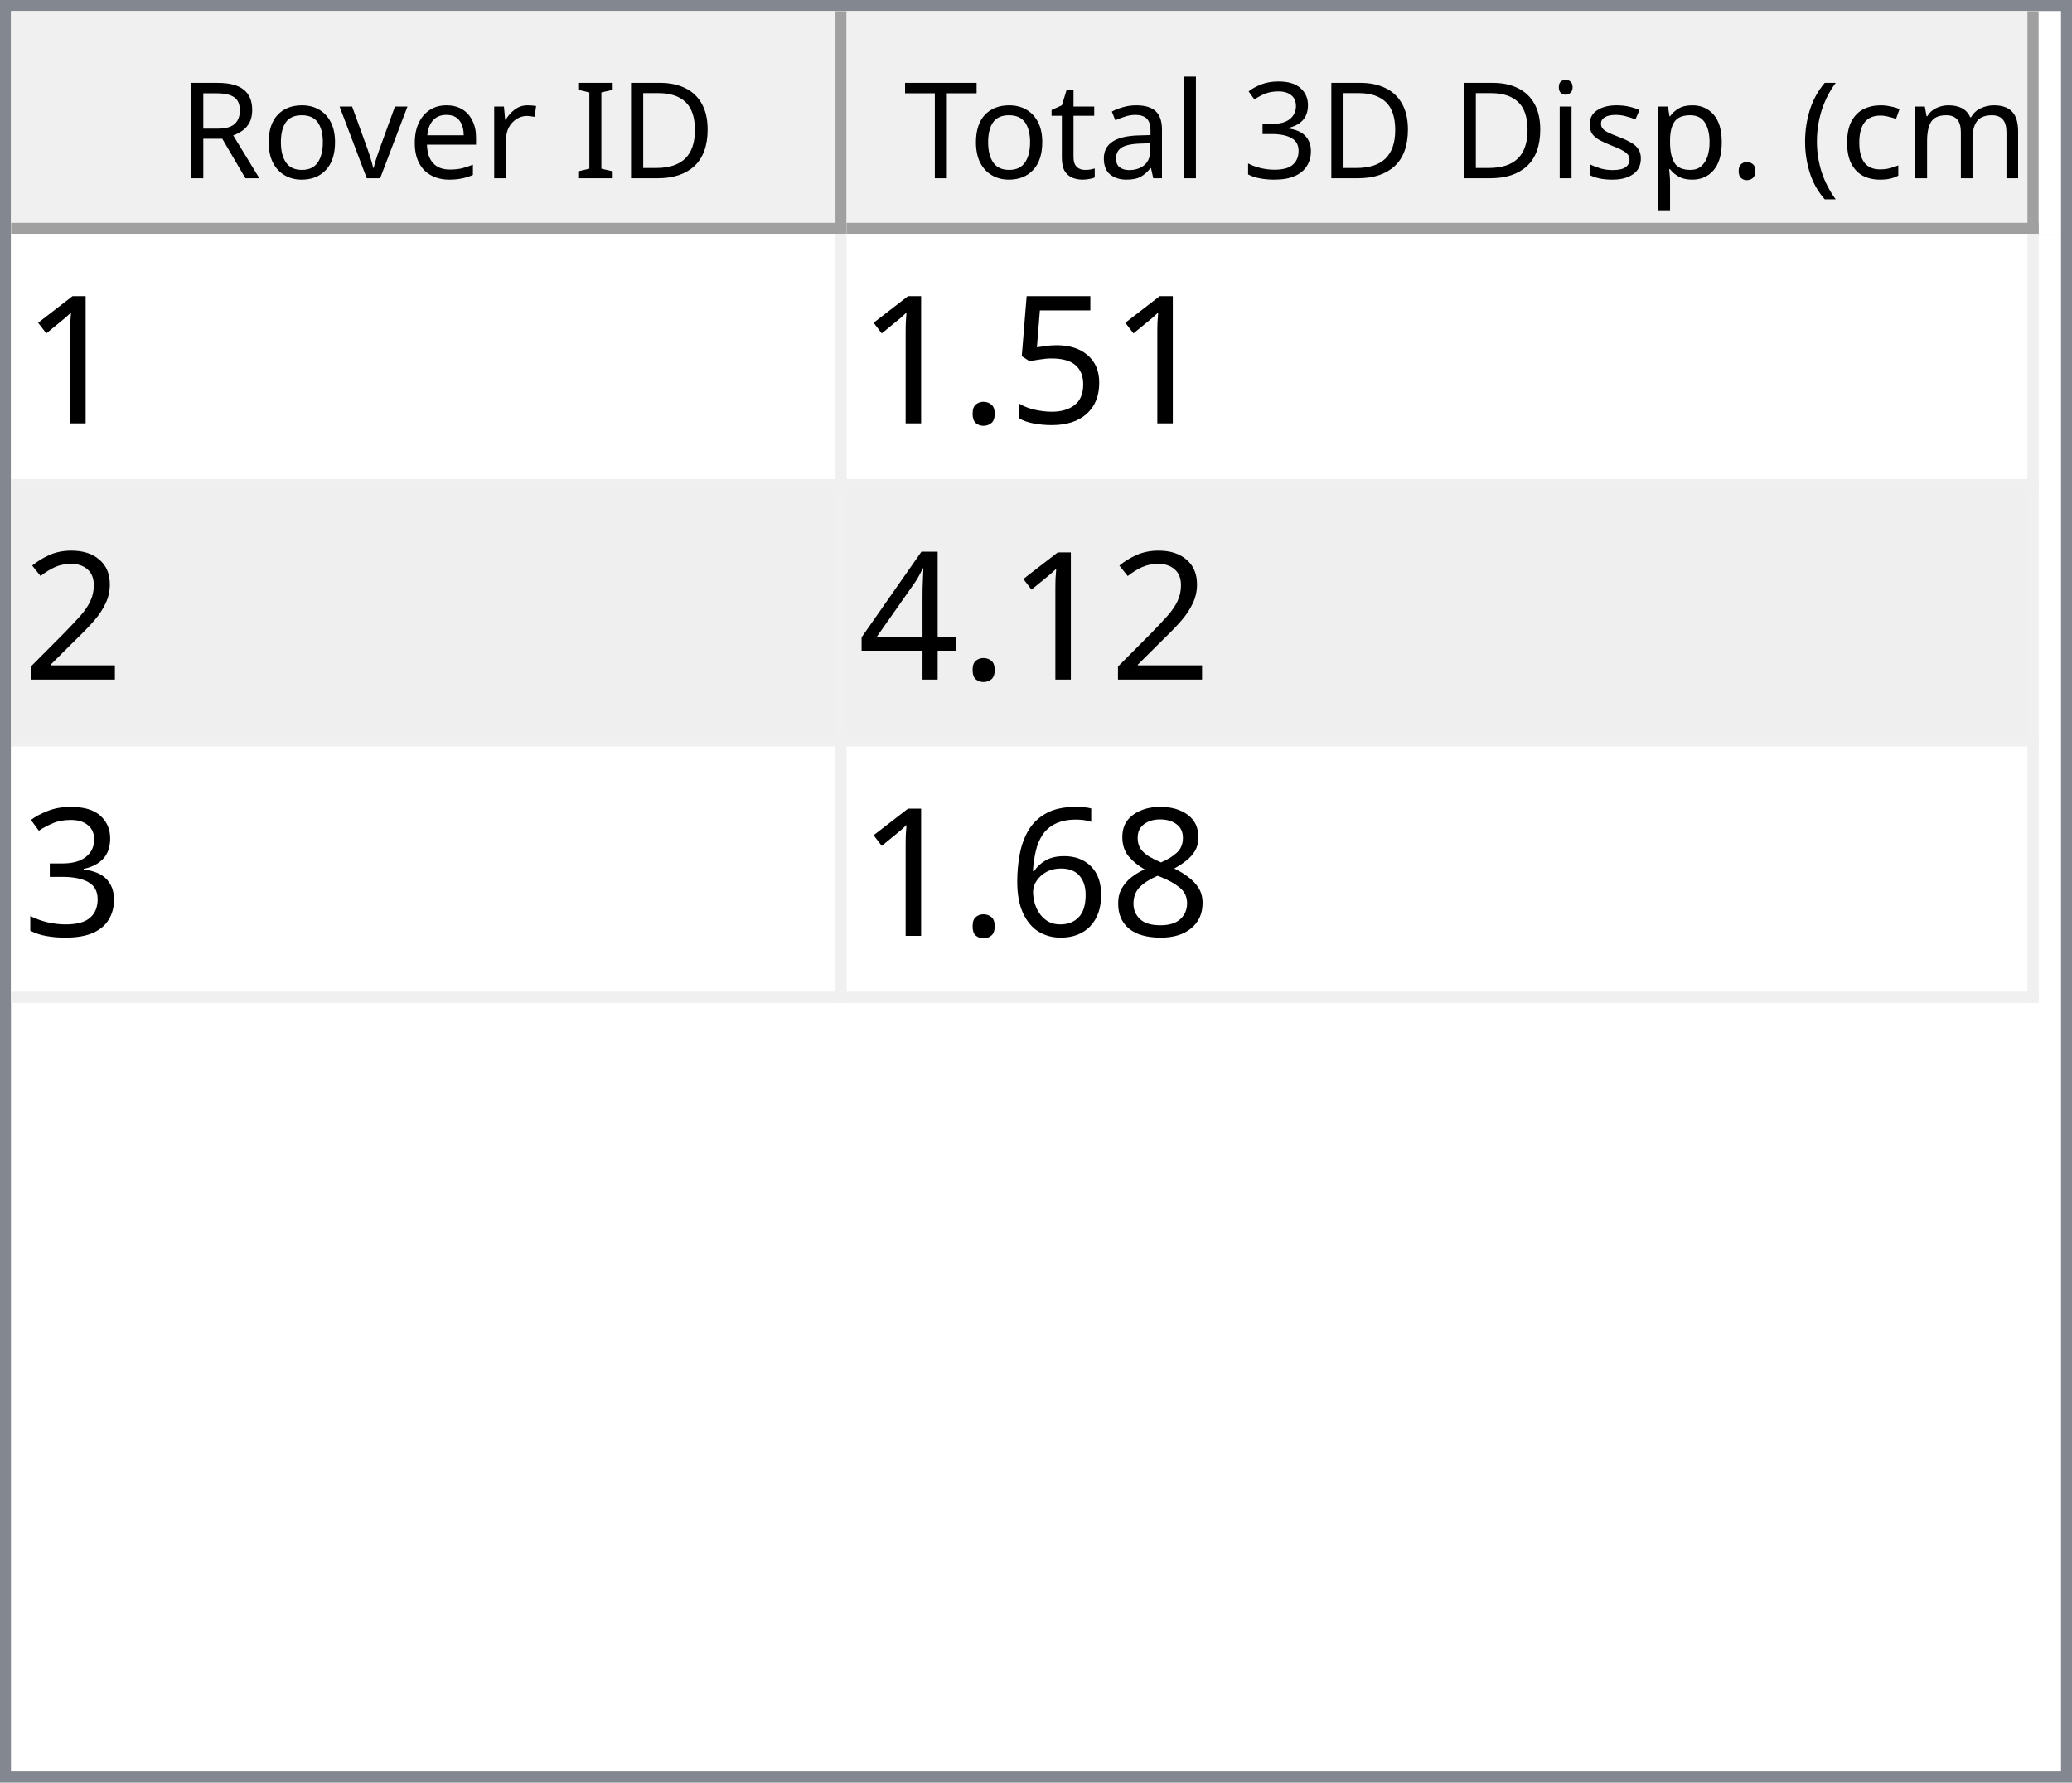
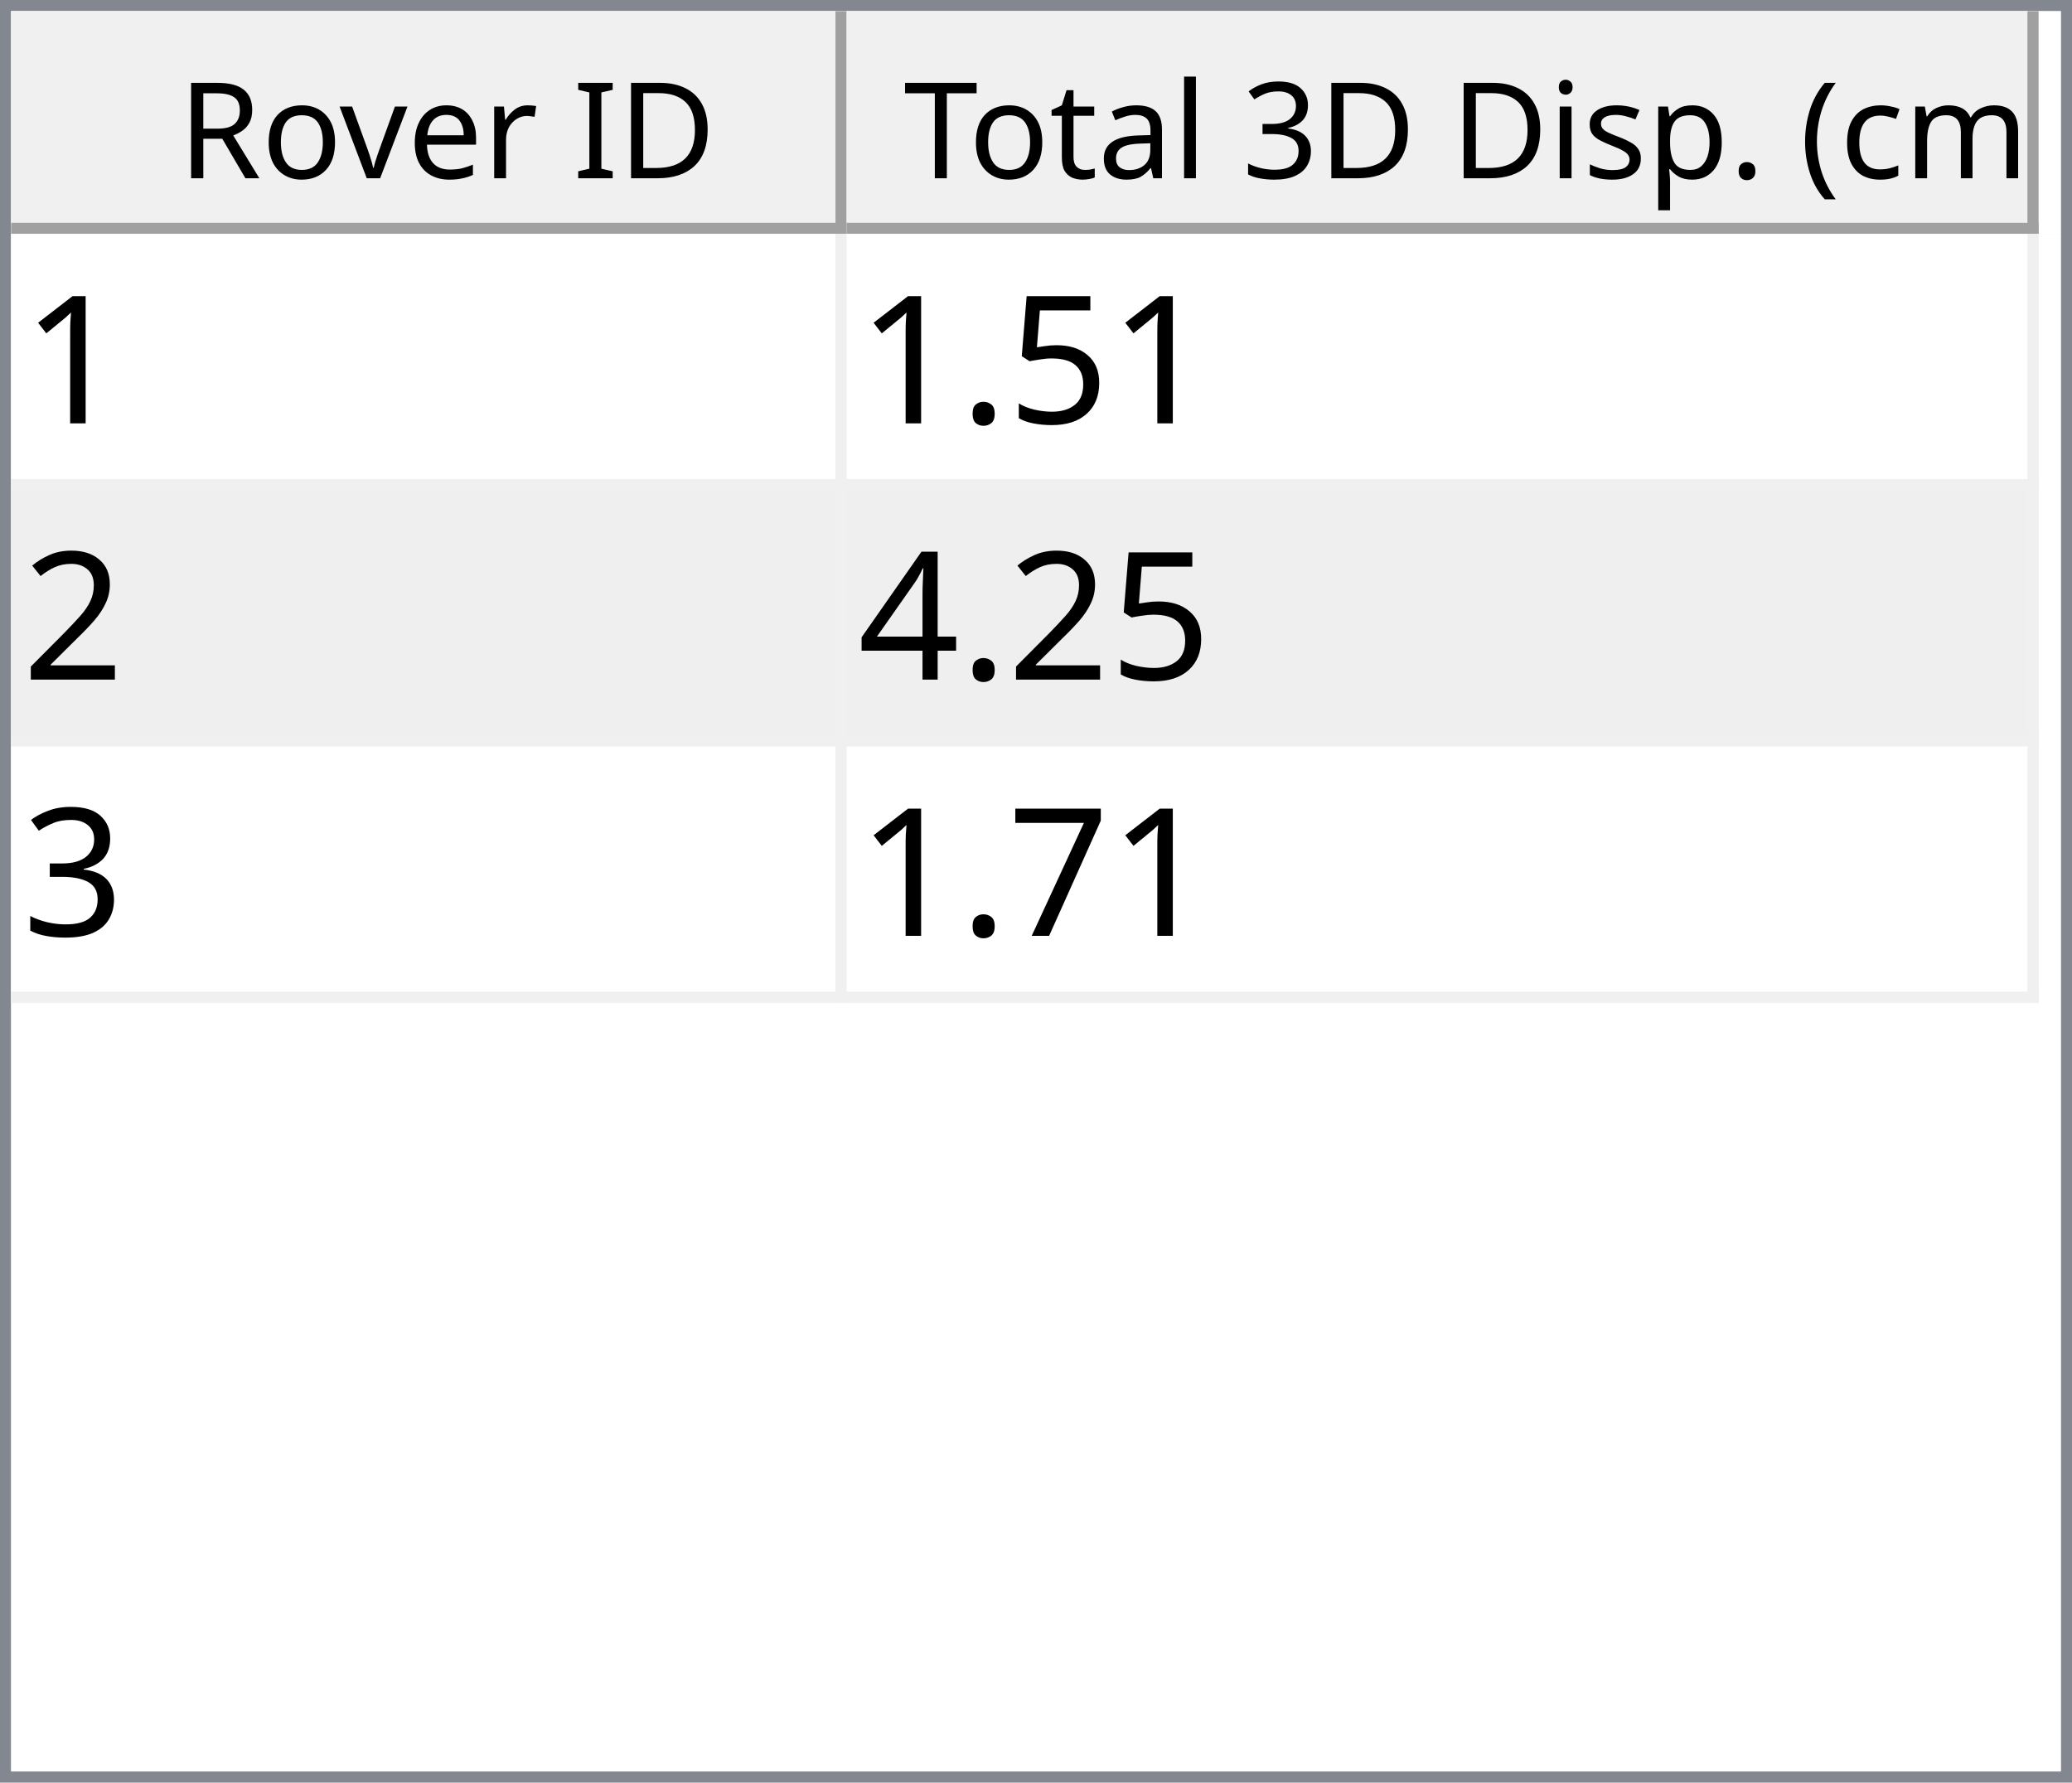
<svg xmlns="http://www.w3.org/2000/svg" style="fill-opacity:1; color-rendering:auto; color-interpolation:auto; text-rendering:auto; stroke:black; stroke-linecap:square; stroke-miterlimit:10; shape-rendering:auto; stroke-opacity:1; fill:black; stroke-dasharray:none; font-weight:normal; stroke-width:1; font-family:'Dialog'; font-style:normal; stroke-linejoin:miter; font-size:12px; stroke-dashoffset:0; image-rendering:auto;" width="186" height="160">
  <defs id="genericDefs" />
  <g>
    <defs id="defs1">
      <clipPath clipPathUnits="userSpaceOnUse" id="clipPath1">
        <path d="M0 0 L186 0 L186 160 L0 160 L0 0 Z" />
      </clipPath>
      <clipPath clipPathUnits="userSpaceOnUse" id="clipPath2">
        <path d="M0 0 L0 160 L186 160 L186 0 Z" />
      </clipPath>
      <clipPath clipPathUnits="userSpaceOnUse" id="clipPath3">
        <path d="M0 0 L0 20 L184 20 L184 0 Z" />
      </clipPath>
      <clipPath clipPathUnits="userSpaceOnUse" id="clipPath4">
        <path d="M0 0 L0 20 L75 20 L75 0 Z" />
      </clipPath>
      <clipPath clipPathUnits="userSpaceOnUse" id="clipPath5">
        <path d="M1 1 L1 19 L74 19 L74 1 Z" />
      </clipPath>
      <clipPath clipPathUnits="userSpaceOnUse" id="clipPath6">
        <path d="M0 0 L0 18 L73 18 L73 0 Z" />
      </clipPath>
      <clipPath clipPathUnits="userSpaceOnUse" id="clipPath7">
        <path d="M-0.5 -0.5 L-0.5 19.5 L74.5 19.5 L74.5 -0.5 Z" />
      </clipPath>
      <clipPath clipPathUnits="userSpaceOnUse" id="clipPath8">
        <path d="M0 0 L0 20 L107 20 L107 0 Z" />
      </clipPath>
      <clipPath clipPathUnits="userSpaceOnUse" id="clipPath9">
        <path d="M1 1 L1 19 L106 19 L106 1 Z" />
      </clipPath>
      <clipPath clipPathUnits="userSpaceOnUse" id="clipPath10">
        <path d="M0 0 L0 18 L105 18 L105 0 Z" />
      </clipPath>
      <clipPath clipPathUnits="userSpaceOnUse" id="clipPath11">
        <path d="M-0.5 -0.5 L-0.5 19.5 L106.5 19.5 L106.5 -0.5 Z" />
      </clipPath>
      <clipPath clipPathUnits="userSpaceOnUse" id="clipPath12">
        <path d="M0 0 L0 138 L184 138 L184 0 Z" />
      </clipPath>
      <clipPath clipPathUnits="userSpaceOnUse" id="clipPath13">
        <path d="M0 0 L0 69 L182 69 L182 0 Z" />
      </clipPath>
      <clipPath clipPathUnits="userSpaceOnUse" id="clipPath14">
        <path d="M-0.5 -0.5 L-0.5 68.5 L181.5 68.5 L181.5 -0.5 Z" />
      </clipPath>
      <clipPath clipPathUnits="userSpaceOnUse" id="clipPath15">
        <path d="M0 0 L0 22 L74 22 L74 0 Z" />
      </clipPath>
      <clipPath clipPathUnits="userSpaceOnUse" id="clipPath16">
        <path d="M0 0 L0 22 L106 22 L106 0 Z" />
      </clipPath>
      <font horiz-adv-x="64.551" id="font1">
        <font-face ascent="107.91" descent="25.098" units-per-em="100" style="font-style:normal; font-family:Segoe UI; font-weight:normal;" />
        <missing-glyph horiz-adv-x="64.551" d="M8.109 0 L8.109 68.266 L56.453 68.266 L56.453 0 L8.109 0 ZM15.328 7.234 L49.219 7.234 L49.219 61.031 L15.328 61.031 L15.328 7.234 Z" />
        <glyph unicode="D" horiz-adv-x="70.117" d="M9.188 0 L9.188 70.016 L28.516 70.016 Q65.531 70.016 65.531 35.891 Q65.531 19.672 55.25 9.836 Q44.969 0 27.734 0 L9.188 0 ZM17.391 62.594 L17.391 7.422 L27.828 7.422 Q41.609 7.422 49.273 14.797 Q56.938 22.172 56.938 35.688 Q56.938 62.594 28.328 62.594 L17.391 62.594 Z" />
        <glyph unicode="I" horiz-adv-x="26.611" d="M17.391 0 L9.188 0 L9.188 70.016 L17.391 70.016 L17.391 0 Z" />
        <glyph unicode=" " horiz-adv-x="27.393" d="" />
        <glyph unicode="r" horiz-adv-x="34.766" d="M34.188 41.891 Q32.078 43.5 28.125 43.5 Q23 43.5 19.555 38.672 Q16.109 33.844 16.109 25.484 L16.109 0 L8.109 0 L8.109 50 L16.109 50 L16.109 39.703 L16.312 39.703 Q18.016 44.969 21.531 47.922 Q25.047 50.875 29.391 50.875 Q32.516 50.875 34.188 50.203 L34.188 41.891 Z" />
        <glyph unicode="e" horiz-adv-x="52.295" d="M48.297 23 L12.984 23 Q13.188 14.656 17.484 10.109 Q21.781 5.562 29.297 5.562 Q37.75 5.562 44.828 11.141 L44.828 3.609 Q38.234 -1.172 27.391 -1.172 Q16.797 -1.172 10.742 5.641 Q4.688 12.453 4.688 24.812 Q4.688 36.469 11.305 43.82 Q17.922 51.172 27.734 51.172 Q37.547 51.172 42.922 44.828 Q48.297 38.484 48.297 27.203 L48.297 23 ZM40.094 29.781 Q40.047 36.719 36.75 40.578 Q33.453 44.438 27.594 44.438 Q21.922 44.438 17.969 40.383 Q14.016 36.328 13.094 29.781 L40.094 29.781 Z" />
        <glyph unicode="v" horiz-adv-x="47.9" d="M47.406 50 L27.484 0 L19.625 0 L0.688 50 L9.469 50 L22.172 13.672 Q23.578 9.672 23.922 6.688 L24.125 6.688 Q24.609 10.453 25.688 13.484 L38.969 50 L47.406 50 Z" />
        <glyph unicode="o" horiz-adv-x="58.594" d="M29 -1.172 Q17.922 -1.172 11.305 5.836 Q4.688 12.844 4.688 24.422 Q4.688 37.016 11.57 44.094 Q18.453 51.172 30.172 51.172 Q41.359 51.172 47.633 44.289 Q53.906 37.406 53.906 25.203 Q53.906 13.234 47.141 6.031 Q40.375 -1.172 29 -1.172 ZM29.594 44.438 Q21.875 44.438 17.383 39.188 Q12.891 33.938 12.891 24.703 Q12.891 15.828 17.43 10.695 Q21.969 5.562 29.594 5.562 Q37.359 5.562 41.531 10.594 Q45.703 15.625 45.703 24.906 Q45.703 34.281 41.531 39.359 Q37.359 44.438 29.594 44.438 Z" />
        <glyph unicode="R" horiz-adv-x="59.814" d="M59.375 0 L49.609 0 L37.891 19.625 Q36.281 22.359 34.766 24.289 Q33.25 26.219 31.664 27.438 Q30.078 28.656 28.25 29.219 Q26.422 29.781 24.125 29.781 L17.391 29.781 L17.391 0 L9.188 0 L9.188 70.016 L30.078 70.016 Q34.672 70.016 38.555 68.867 Q42.438 67.719 45.289 65.375 Q48.141 63.031 49.758 59.547 Q51.375 56.062 51.375 51.375 Q51.375 47.703 50.273 44.656 Q49.172 41.609 47.148 39.211 Q45.125 36.812 42.266 35.133 Q39.406 33.453 35.844 32.516 L35.844 32.328 Q37.594 31.547 38.891 30.547 Q40.188 29.547 41.359 28.18 Q42.531 26.812 43.68 25.078 Q44.828 23.344 46.234 21.047 L59.375 0 ZM17.391 62.594 L17.391 37.203 L28.516 37.203 Q31.594 37.203 34.203 38.133 Q36.812 39.062 38.719 40.797 Q40.625 42.531 41.703 45.047 Q42.781 47.562 42.781 50.688 Q42.781 56.297 39.141 59.445 Q35.5 62.594 28.609 62.594 L17.391 62.594 Z" />
        <glyph unicode=")" horiz-adv-x="30.176" d="M8.297 -15.922 L1.172 -15.922 Q16.406 2.344 16.406 26.812 Q16.406 51.469 1.078 70.016 L8.297 70.016 Q23.531 52.156 23.531 26.703 Q23.531 1.375 8.297 -15.922 Z" />
        <glyph unicode="m" horiz-adv-x="86.133" d="M79.109 0 L71.094 0 L71.094 28.719 Q71.094 37.016 68.531 40.727 Q65.969 44.438 59.906 44.438 Q54.781 44.438 51.195 39.75 Q47.609 35.062 47.609 28.516 L47.609 0 L39.594 0 L39.594 29.688 Q39.594 44.438 28.219 44.438 Q22.953 44.438 19.531 40.016 Q16.109 35.594 16.109 28.516 L16.109 0 L8.109 0 L8.109 50 L16.109 50 L16.109 42.094 L16.312 42.094 Q21.625 51.172 31.844 51.172 Q36.969 51.172 40.773 48.312 Q44.578 45.453 46 40.828 Q51.562 51.172 62.594 51.172 Q79.109 51.172 79.109 30.812 L79.109 0 Z" />
        <glyph unicode="c" horiz-adv-x="46.191" d="M42.188 2.297 Q36.422 -1.172 28.516 -1.172 Q17.828 -1.172 11.258 5.789 Q4.688 12.75 4.688 23.828 Q4.688 36.188 11.766 43.68 Q18.844 51.172 30.672 51.172 Q37.25 51.172 42.281 48.734 L42.281 40.531 Q36.719 44.438 30.375 44.438 Q22.703 44.438 17.797 38.945 Q12.891 33.453 12.891 24.516 Q12.891 15.719 17.508 10.641 Q22.125 5.562 29.891 5.562 Q36.422 5.562 42.188 9.906 L42.188 2.297 Z" />
        <glyph unicode="(" horiz-adv-x="30.176" d="M29.109 -15.922 L21.969 -15.922 Q6.844 1.375 6.844 26.703 Q6.844 52.156 21.969 70.016 L29.203 70.016 Q13.875 51.469 13.875 26.812 Q13.875 2.344 29.109 -15.922 Z" />
        <glyph unicode="." horiz-adv-x="21.68" d="M10.891 -1.078 Q8.641 -1.078 7.055 0.539 Q5.469 2.156 5.469 4.391 Q5.469 6.641 7.055 8.273 Q8.641 9.906 10.891 9.906 Q13.188 9.906 14.797 8.273 Q16.406 6.641 16.406 4.391 Q16.406 2.156 14.797 0.539 Q13.188 -1.078 10.891 -1.078 Z" />
        <glyph unicode="p" horiz-adv-x="58.789" d="M16.312 7.234 L16.109 7.234 L16.109 -23 L8.109 -23 L8.109 50 L16.109 50 L16.109 41.219 L16.312 41.219 Q22.219 51.172 33.594 51.172 Q43.266 51.172 48.688 44.461 Q54.109 37.75 54.109 26.469 Q54.109 13.922 48 6.375 Q41.891 -1.172 31.297 -1.172 Q21.578 -1.172 16.312 7.234 ZM16.109 27.391 L16.109 20.406 Q16.109 14.203 20.141 9.883 Q24.172 5.562 30.375 5.562 Q37.641 5.562 41.773 11.133 Q45.906 16.703 45.906 26.609 Q45.906 34.969 42.047 39.703 Q38.188 44.438 31.594 44.438 Q24.609 44.438 20.359 39.578 Q16.109 34.719 16.109 27.391 Z" />
        <glyph unicode="s" horiz-adv-x="42.432" d="M5.078 1.812 L5.078 10.406 Q11.625 5.562 19.484 5.562 Q30.031 5.562 30.031 12.594 Q30.031 14.594 29.125 15.992 Q28.219 17.391 26.68 18.461 Q25.141 19.531 23.07 20.383 Q21 21.234 18.609 22.172 Q15.281 23.484 12.766 24.828 Q10.25 26.172 8.57 27.859 Q6.891 29.547 6.031 31.695 Q5.172 33.844 5.172 36.719 Q5.172 40.234 6.789 42.945 Q8.406 45.656 11.086 47.484 Q13.766 49.312 17.211 50.242 Q20.656 51.172 24.312 51.172 Q30.812 51.172 35.938 48.922 L35.938 40.828 Q30.422 44.438 23.25 44.438 Q21 44.438 19.195 43.922 Q17.391 43.406 16.094 42.477 Q14.797 41.547 14.086 40.258 Q13.375 38.969 13.375 37.406 Q13.375 35.453 14.086 34.133 Q14.797 32.812 16.164 31.789 Q17.531 30.766 19.484 29.938 Q21.438 29.109 23.922 28.125 Q27.25 26.859 29.883 25.516 Q32.516 24.172 34.375 22.484 Q36.234 20.797 37.234 18.602 Q38.234 16.406 38.234 13.375 Q38.234 9.672 36.602 6.938 Q34.969 4.203 32.234 2.398 Q29.5 0.594 25.93 -0.289 Q22.359 -1.172 18.453 -1.172 Q10.75 -1.172 5.078 1.812 Z" />
        <glyph unicode="i" horiz-adv-x="24.219" d="M12.203 62.703 Q10.062 62.703 8.547 64.164 Q7.031 65.625 7.031 67.875 Q7.031 70.125 8.547 71.609 Q10.062 73.094 12.203 73.094 Q14.406 73.094 15.945 71.609 Q17.484 70.125 17.484 67.875 Q17.484 65.719 15.945 64.211 Q14.406 62.703 12.203 62.703 ZM16.109 0 L8.109 0 L8.109 50 L16.109 50 L16.109 0 Z" />
        <glyph unicode="3" horiz-adv-x="53.906" d="M46.531 19.828 Q46.531 15.094 44.75 11.211 Q42.969 7.328 39.719 4.57 Q36.469 1.812 31.93 0.297 Q27.391 -1.219 21.922 -1.219 Q11.922 -1.219 6 2.594 L6 11.188 Q13.094 5.609 22.219 5.609 Q25.875 5.609 28.828 6.539 Q31.781 7.469 33.906 9.227 Q36.031 10.984 37.18 13.477 Q38.328 15.969 38.328 19.094 Q38.328 32.812 18.797 32.812 L12.984 32.812 L12.984 39.594 L18.5 39.594 Q35.797 39.594 35.797 52.484 Q35.797 64.406 22.609 64.406 Q15.188 64.406 8.688 59.422 L8.688 67.188 Q15.375 71.188 24.609 71.188 Q29 71.188 32.57 69.969 Q36.141 68.75 38.68 66.555 Q41.219 64.359 42.609 61.281 Q44 58.203 44 54.5 Q44 40.672 30.031 36.719 L30.031 36.531 Q33.594 36.141 36.625 34.797 Q39.656 33.453 41.852 31.305 Q44.047 29.156 45.289 26.25 Q46.531 23.344 46.531 19.828 Z" />
        <glyph unicode="l" horiz-adv-x="24.219" d="M16.109 0 L8.109 0 L8.109 74.031 L16.109 74.031 L16.109 0 Z" />
        <glyph unicode="a" horiz-adv-x="50.879" d="M43.891 0 L35.891 0 L35.891 7.812 L35.688 7.812 Q30.469 -1.172 20.312 -1.172 Q12.844 -1.172 8.617 2.781 Q4.391 6.734 4.391 13.281 Q4.391 27.297 20.906 29.594 L35.891 31.688 Q35.891 44.438 25.594 44.438 Q16.547 44.438 9.281 38.281 L9.281 46.484 Q16.656 51.172 26.266 51.172 Q43.891 51.172 43.891 32.516 L43.891 0 ZM35.891 25.297 L23.828 23.641 Q18.266 22.859 15.43 20.875 Q12.594 18.891 12.594 13.875 Q12.594 10.203 15.211 7.883 Q17.828 5.562 22.172 5.562 Q28.125 5.562 32.008 9.742 Q35.891 13.922 35.891 20.312 L35.891 25.297 Z" />
        <glyph unicode="t" horiz-adv-x="33.887" d="M31.297 0.484 Q28.469 -1.078 23.828 -1.078 Q10.688 -1.078 10.688 13.578 L10.688 43.172 L2.094 43.172 L2.094 50 L10.688 50 L10.688 62.203 L18.703 64.797 L18.703 50 L31.297 50 L31.297 43.172 L18.703 43.172 L18.703 14.984 Q18.703 9.969 20.414 7.82 Q22.125 5.672 26.078 5.672 Q29.109 5.672 31.297 7.328 L31.297 0.484 Z" />
        <glyph unicode="T" horiz-adv-x="52.393" d="M50.594 62.594 L30.375 62.594 L30.375 0 L22.172 0 L22.172 62.594 L2 62.594 L2 70.016 L50.594 70.016 L50.594 62.594 Z" />
      </font>
      <font horiz-adv-x="75.0" id="font2">
        <font-face ascent="100.537" descent="21.973" units-per-em="100" style="font-style:normal; font-family:sans-serif; font-weight:normal;" />
        <missing-glyph horiz-adv-x="75.0" d="M12.5 0 L12.5 62.5 L62.5 62.5 L62.5 0 L12.5 0 ZM14.062 1.562 L60.938 1.562 L60.938 60.938 L14.062 60.938 L14.062 1.562 Z" />
        <glyph unicode="1" horiz-adv-x="55.615" d="M37.25 0 L28.469 0 L28.469 56 Q25.297 52.984 20.141 49.953 Q14.984 46.922 10.891 45.406 L10.891 53.906 Q18.266 57.375 23.781 62.305 Q29.297 67.234 31.594 71.875 L37.25 71.875 L37.25 0 Z" />
        <glyph unicode="5" horiz-adv-x="55.615" d="M4.156 18.75 L13.375 19.531 Q14.406 12.797 18.141 9.398 Q21.875 6 27.156 6 Q33.5 6 37.891 10.789 Q42.281 15.578 42.281 23.484 Q42.281 31 38.062 35.352 Q33.844 39.703 27 39.703 Q22.75 39.703 19.336 37.773 Q15.922 35.844 13.969 32.766 L5.719 33.844 L12.641 70.609 L48.25 70.609 L48.25 62.203 L19.672 62.203 L15.828 42.969 Q22.266 47.469 29.344 47.469 Q38.719 47.469 45.164 40.969 Q51.609 34.469 51.609 24.266 Q51.609 14.547 45.953 7.469 Q39.062 -1.219 27.156 -1.219 Q17.391 -1.219 11.211 4.25 Q5.031 9.719 4.156 18.75 Z" />
        <glyph unicode="." horiz-adv-x="27.783" d="M9.078 0 L9.078 10.016 L19.094 10.016 L19.094 0 L9.078 0 Z" />
        <glyph unicode="2" horiz-adv-x="55.615" d="M50.344 8.453 L50.344 0 L3.031 0 Q2.938 3.172 4.047 6.109 Q5.859 10.938 9.836 15.625 Q13.812 20.312 21.344 26.469 Q33.016 36.031 37.117 41.625 Q41.219 47.219 41.219 52.203 Q41.219 57.422 37.477 61.008 Q33.734 64.594 27.734 64.594 Q21.391 64.594 17.578 60.789 Q13.766 56.984 13.719 50.25 L4.688 51.172 Q5.609 61.281 11.664 66.578 Q17.719 71.875 27.938 71.875 Q38.234 71.875 44.242 66.164 Q50.25 60.453 50.25 52 Q50.25 47.703 48.492 43.555 Q46.734 39.406 42.656 34.812 Q38.578 30.219 29.109 22.219 Q21.188 15.578 18.945 13.211 Q16.703 10.844 15.234 8.453 L50.344 8.453 Z" />
        <glyph unicode="4" horiz-adv-x="55.615" d="M32.328 0 L32.328 17.141 L1.266 17.141 L1.266 25.203 L33.938 71.578 L41.109 71.578 L41.109 25.203 L50.781 25.203 L50.781 17.141 L41.109 17.141 L41.109 0 L32.328 0 ZM32.328 25.203 L32.328 57.469 L9.906 25.203 L32.328 25.203 Z" />
        <glyph unicode="3" horiz-adv-x="55.615" d="M4.203 18.891 L12.984 20.062 Q14.5 12.594 18.141 9.297 Q21.781 6 27 6 Q33.203 6 37.477 10.297 Q41.75 14.594 41.75 20.953 Q41.75 27 37.797 30.93 Q33.844 34.859 27.734 34.859 Q25.25 34.859 21.531 33.891 L22.516 41.609 Q23.391 41.5 23.922 41.5 Q29.547 41.5 34.039 44.43 Q38.531 47.359 38.531 53.469 Q38.531 58.297 35.258 61.477 Q31.984 64.656 26.812 64.656 Q21.688 64.656 18.266 61.43 Q14.844 58.203 13.875 51.766 L5.078 53.328 Q6.688 62.156 12.398 67.016 Q18.109 71.875 26.609 71.875 Q32.469 71.875 37.398 69.359 Q42.328 66.844 44.945 62.5 Q47.562 58.156 47.562 53.266 Q47.562 48.641 45.07 44.828 Q42.578 41.016 37.703 38.766 Q44.047 37.312 47.562 32.695 Q51.078 28.078 51.078 21.141 Q51.078 11.766 44.242 5.25 Q37.406 -1.266 26.953 -1.266 Q17.531 -1.266 11.305 4.352 Q5.078 9.969 4.203 18.891 Z" />
-         <glyph unicode="8" horiz-adv-x="55.615" d="M17.672 38.812 Q12.203 40.828 9.57 44.539 Q6.938 48.25 6.938 53.422 Q6.938 61.234 12.555 66.555 Q18.172 71.875 27.484 71.875 Q36.859 71.875 42.578 66.43 Q48.297 60.984 48.297 53.172 Q48.297 48.188 45.68 44.508 Q43.062 40.828 37.75 38.812 Q44.344 36.672 47.781 31.883 Q51.219 27.094 51.219 20.453 Q51.219 11.281 44.727 5.031 Q38.234 -1.219 27.641 -1.219 Q17.047 -1.219 10.547 5.055 Q4.047 11.328 4.047 20.703 Q4.047 27.688 7.594 32.398 Q11.141 37.109 17.672 38.812 ZM15.922 53.719 Q15.922 48.641 19.195 45.414 Q22.469 42.188 27.688 42.188 Q32.766 42.188 36.016 45.383 Q39.266 48.578 39.266 53.219 Q39.266 58.062 35.914 61.359 Q32.562 64.656 27.594 64.656 Q22.562 64.656 19.242 61.43 Q15.922 58.203 15.922 53.719 ZM13.094 20.656 Q13.094 16.891 14.875 13.375 Q16.656 9.859 20.172 7.93 Q23.688 6 27.734 6 Q34.031 6 38.133 10.055 Q42.234 14.109 42.234 20.359 Q42.234 26.703 38.016 30.859 Q33.797 35.016 27.438 35.016 Q21.234 35.016 17.164 30.914 Q13.094 26.812 13.094 20.656 Z" />
-         <glyph unicode="6" horiz-adv-x="55.615" d="M49.75 54.047 L41.016 53.375 Q39.844 58.547 37.703 60.891 Q34.125 64.656 28.906 64.656 Q24.703 64.656 21.531 62.312 Q17.391 59.281 14.992 53.469 Q12.594 47.656 12.5 36.922 Q15.672 41.75 20.266 44.094 Q24.859 46.438 29.891 46.438 Q38.672 46.438 44.852 39.969 Q51.031 33.5 51.031 23.25 Q51.031 16.5 48.125 10.719 Q45.219 4.938 40.141 1.859 Q35.062 -1.219 28.609 -1.219 Q17.625 -1.219 10.695 6.859 Q3.766 14.938 3.766 33.5 Q3.766 54.25 11.422 63.672 Q18.109 71.875 29.438 71.875 Q37.891 71.875 43.289 67.141 Q48.688 62.406 49.75 54.047 ZM13.875 23.188 Q13.875 18.656 15.797 14.508 Q17.719 10.359 21.188 8.18 Q24.656 6 28.469 6 Q34.031 6 38.039 10.492 Q42.047 14.984 42.047 22.703 Q42.047 30.125 38.086 34.398 Q34.125 38.672 28.125 38.672 Q22.172 38.672 18.023 34.398 Q13.875 30.125 13.875 23.188 Z" />
+         <glyph unicode="7" horiz-adv-x="55.615" d="M4.734 62.203 L4.734 70.656 L51.078 70.656 L51.078 63.812 Q44.234 56.547 37.523 44.484 Q30.812 32.422 27.156 19.672 Q24.516 10.688 23.781 0 L14.75 0 Q14.891 8.453 18.062 20.414 Q21.234 32.375 27.172 43.484 Q33.109 54.594 39.797 62.203 L4.734 62.203 Z" />
      </font>
    </defs>
    <g style="fill:white; stroke:white;">
      <rect x="0" y="0" width="186" style="clip-path:url(#clipPath1); stroke:none;" height="160" />
    </g>
    <g style="fill:white; text-rendering:optimizeSpeed; color-rendering:optimizeSpeed; image-rendering:optimizeSpeed; shape-rendering:crispEdges; stroke:white; color-interpolation:sRGB;">
      <rect x="0" width="186" height="160" y="0" style="stroke:none;" />
      <path style="stroke:none;" d="M0 160 L186 160 L186 0 L0 0 Z" />
    </g>
    <g style="fill:rgb(240,240,240); font-family:'Segoe UI'; stroke:rgb(240,240,240);">
      <rect x="0" y="0" width="186" style="clip-path:url(#clipPath2); stroke:none;" height="160" />
    </g>
    <g style="fill:rgb(130,135,144); font-family:'Segoe UI'; stroke:rgb(130,135,144);">
      <path d="M0 0 L186 0 L186 160 L0 160 L0 0 ZM1 1 L185 1 L185 159 L1 159 L1 1 Z" style="fill-rule:evenodd; clip-path:url(#clipPath2); stroke:none;" />
    </g>
    <g style="fill:white; font-family:'Segoe UI'; stroke:white;" transform="translate(1,1)">
      <rect x="0" y="0" width="184" style="clip-path:url(#clipPath3); stroke:none;" height="20" />
    </g>
    <g style="fill:rgb(240,240,240); font-family:'Segoe UI'; stroke:rgb(240,240,240);" transform="translate(1,1)">
      <rect x="0" y="0" width="75" style="clip-path:url(#clipPath4); stroke:none;" height="20" />
    </g>
    <g style="font-family:'Segoe UI';" transform="translate(2,2)">
      <text x="14" xml:space="preserve" y="14" style="clip-path:url(#clipPath6); stroke:none;">Rover ID</text>
    </g>
    <g style="fill:rgb(160,160,160); font-family:'Segoe UI'; stroke:rgb(160,160,160); stroke-linejoin:bevel;" transform="translate(1.5,1.5)">
      <line x1="74" x2="74" y1="0" style="fill:none; clip-path:url(#clipPath7);" y2="19" />
    </g>
    <g style="fill:rgb(160,160,160); font-family:'Segoe UI'; stroke:rgb(160,160,160); stroke-linejoin:bevel;" transform="matrix(1,0,0,1,1,1) translate(0.5,0.5)">
      <line x1="0" x2="74" y1="19" style="fill:none; clip-path:url(#clipPath7);" y2="19" />
    </g>
    <g style="fill:rgb(240,240,240); font-family:'Segoe UI'; stroke:rgb(240,240,240);" transform="translate(76,1)">
      <rect x="0" y="0" width="107" style="clip-path:url(#clipPath8); stroke:none;" height="20" />
    </g>
    <g style="font-family:'Segoe UI';" transform="translate(77,2)">
      <text x="1" xml:space="preserve" y="14" style="clip-path:url(#clipPath10); stroke:none;"> Total 3D Disp. (cm)</text>
    </g>
    <g style="fill:rgb(160,160,160); font-family:'Segoe UI'; stroke:rgb(160,160,160); stroke-linejoin:bevel;" transform="translate(76.5,1.5)">
      <line x1="106" x2="106" y1="0" style="fill:none; clip-path:url(#clipPath11);" y2="19" />
    </g>
    <g style="fill:rgb(160,160,160); font-family:'Segoe UI'; stroke:rgb(160,160,160); stroke-linejoin:bevel;" transform="matrix(1,0,0,1,76,1) translate(0.5,0.5)">
      <line x1="0" x2="106" y1="19" style="fill:none; clip-path:url(#clipPath11);" y2="19" />
    </g>
    <g style="fill:white; font-family:'Segoe UI'; stroke:white;" transform="translate(1,21)">
      <rect x="0" y="0" width="184" style="clip-path:url(#clipPath12); stroke:none;" height="138" />
    </g>
    <g style="fill:rgb(240,240,240); font-size:16px; font-family:sans-serif; stroke:rgb(240,240,240);" transform="translate(1,21)">
      <rect x="0" y="0" width="182" style="clip-path:url(#clipPath13); stroke:none;" height="69" />
      <line transform="translate(0.5,0.5)" x1="0" x2="181" y1="22" style="clip-path:url(#clipPath14); fill:none; stroke-linejoin:bevel;" y2="22" />
    </g>
    <g transform="matrix(1,0,0,1,1,21) translate(0.5,0.5)" style="fill:rgb(240,240,240); font-size:16px; font-family:sans-serif; stroke:rgb(240,240,240); stroke-linejoin:bevel;">
      <line x1="0" x2="181" y1="45" style="fill:none; clip-path:url(#clipPath14);" y2="45" />
    </g>
    <g transform="matrix(1,0,0,1,1,21) translate(0.5,0.5)" style="fill:rgb(240,240,240); font-size:16px; font-family:sans-serif; stroke:rgb(240,240,240); stroke-linejoin:bevel;">
      <line x1="0" x2="181" y1="68" style="fill:none; clip-path:url(#clipPath14);" y2="68" />
    </g>
    <g transform="matrix(1,0,0,1,1,21) translate(0.5,0.5)" style="fill:rgb(240,240,240); font-size:16px; font-family:sans-serif; stroke:rgb(240,240,240); stroke-linejoin:bevel;">
      <line x1="74" x2="74" y1="0" style="fill:none; clip-path:url(#clipPath14);" y2="68" />
    </g>
    <g transform="matrix(1,0,0,1,1,21) translate(0.5,0.5)" style="fill:rgb(240,240,240); font-size:16px; font-family:sans-serif; stroke:rgb(240,240,240); stroke-linejoin:bevel;">
      <line x1="181" x2="181" y1="0" style="fill:none; clip-path:url(#clipPath14);" y2="68" />
    </g>
    <g style="fill:white; font-size:16px; font-family:sans-serif; stroke:white;" transform="matrix(1,0,0,1,1,21)">
      <rect x="0" y="0" width="74" style="clip-path:url(#clipPath15); stroke:none;" height="22" />
      <text x="1" y="17" style="fill:black; clip-path:url(#clipPath15); stroke:none;" xml:space="preserve">1</text>
    </g>
    <g style="fill:white; font-size:16px; font-family:sans-serif; stroke:white;" transform="matrix(1,0,0,1,1,21) translate(75,0)">
      <rect x="0" y="0" width="106" style="clip-path:url(#clipPath16); stroke:none;" height="22" />
      <text x="1" y="17" style="fill:black; clip-path:url(#clipPath16); stroke:none;" xml:space="preserve">1.51</text>
    </g>
    <g style="fill:rgb(239,239,239); font-size:16px; font-family:sans-serif; stroke:rgb(239,239,239);" transform="matrix(1,0,0,1,1,21) translate(0,23)">
      <rect x="0" y="0" width="74" style="clip-path:url(#clipPath15); stroke:none;" height="22" />
      <text x="1" y="17" style="fill:black; clip-path:url(#clipPath15); stroke:none;" xml:space="preserve">2</text>
    </g>
    <g style="fill:rgb(239,239,239); font-size:16px; font-family:sans-serif; stroke:rgb(239,239,239);" transform="matrix(1,0,0,1,1,21) translate(75,23)">
      <rect x="0" y="0" width="106" style="clip-path:url(#clipPath16); stroke:none;" height="22" />
-       <text x="1" y="17" style="fill:black; clip-path:url(#clipPath16); stroke:none;" xml:space="preserve">4.12</text>
+       <text x="1" y="17" style="fill:black; clip-path:url(#clipPath16); stroke:none;" xml:space="preserve">4.25</text>
    </g>
    <g style="fill:white; font-size:16px; font-family:sans-serif; stroke:white;" transform="matrix(1,0,0,1,1,21) translate(0,46)">
      <rect x="0" y="0" width="74" style="clip-path:url(#clipPath15); stroke:none;" height="22" />
      <text x="1" y="17" style="fill:black; clip-path:url(#clipPath15); stroke:none;" xml:space="preserve">3</text>
    </g>
    <g style="fill:white; font-size:16px; font-family:sans-serif; stroke:white;" transform="matrix(1,0,0,1,1,21) translate(75,46)">
      <rect x="0" y="0" width="106" style="clip-path:url(#clipPath16); stroke:none;" height="22" />
-       <text x="1" y="17" style="fill:black; clip-path:url(#clipPath16); stroke:none;" xml:space="preserve">1.68</text>
+       <text x="1" y="17" style="fill:black; clip-path:url(#clipPath16); stroke:none;" xml:space="preserve">1.71</text>
    </g>
  </g>
</svg>
